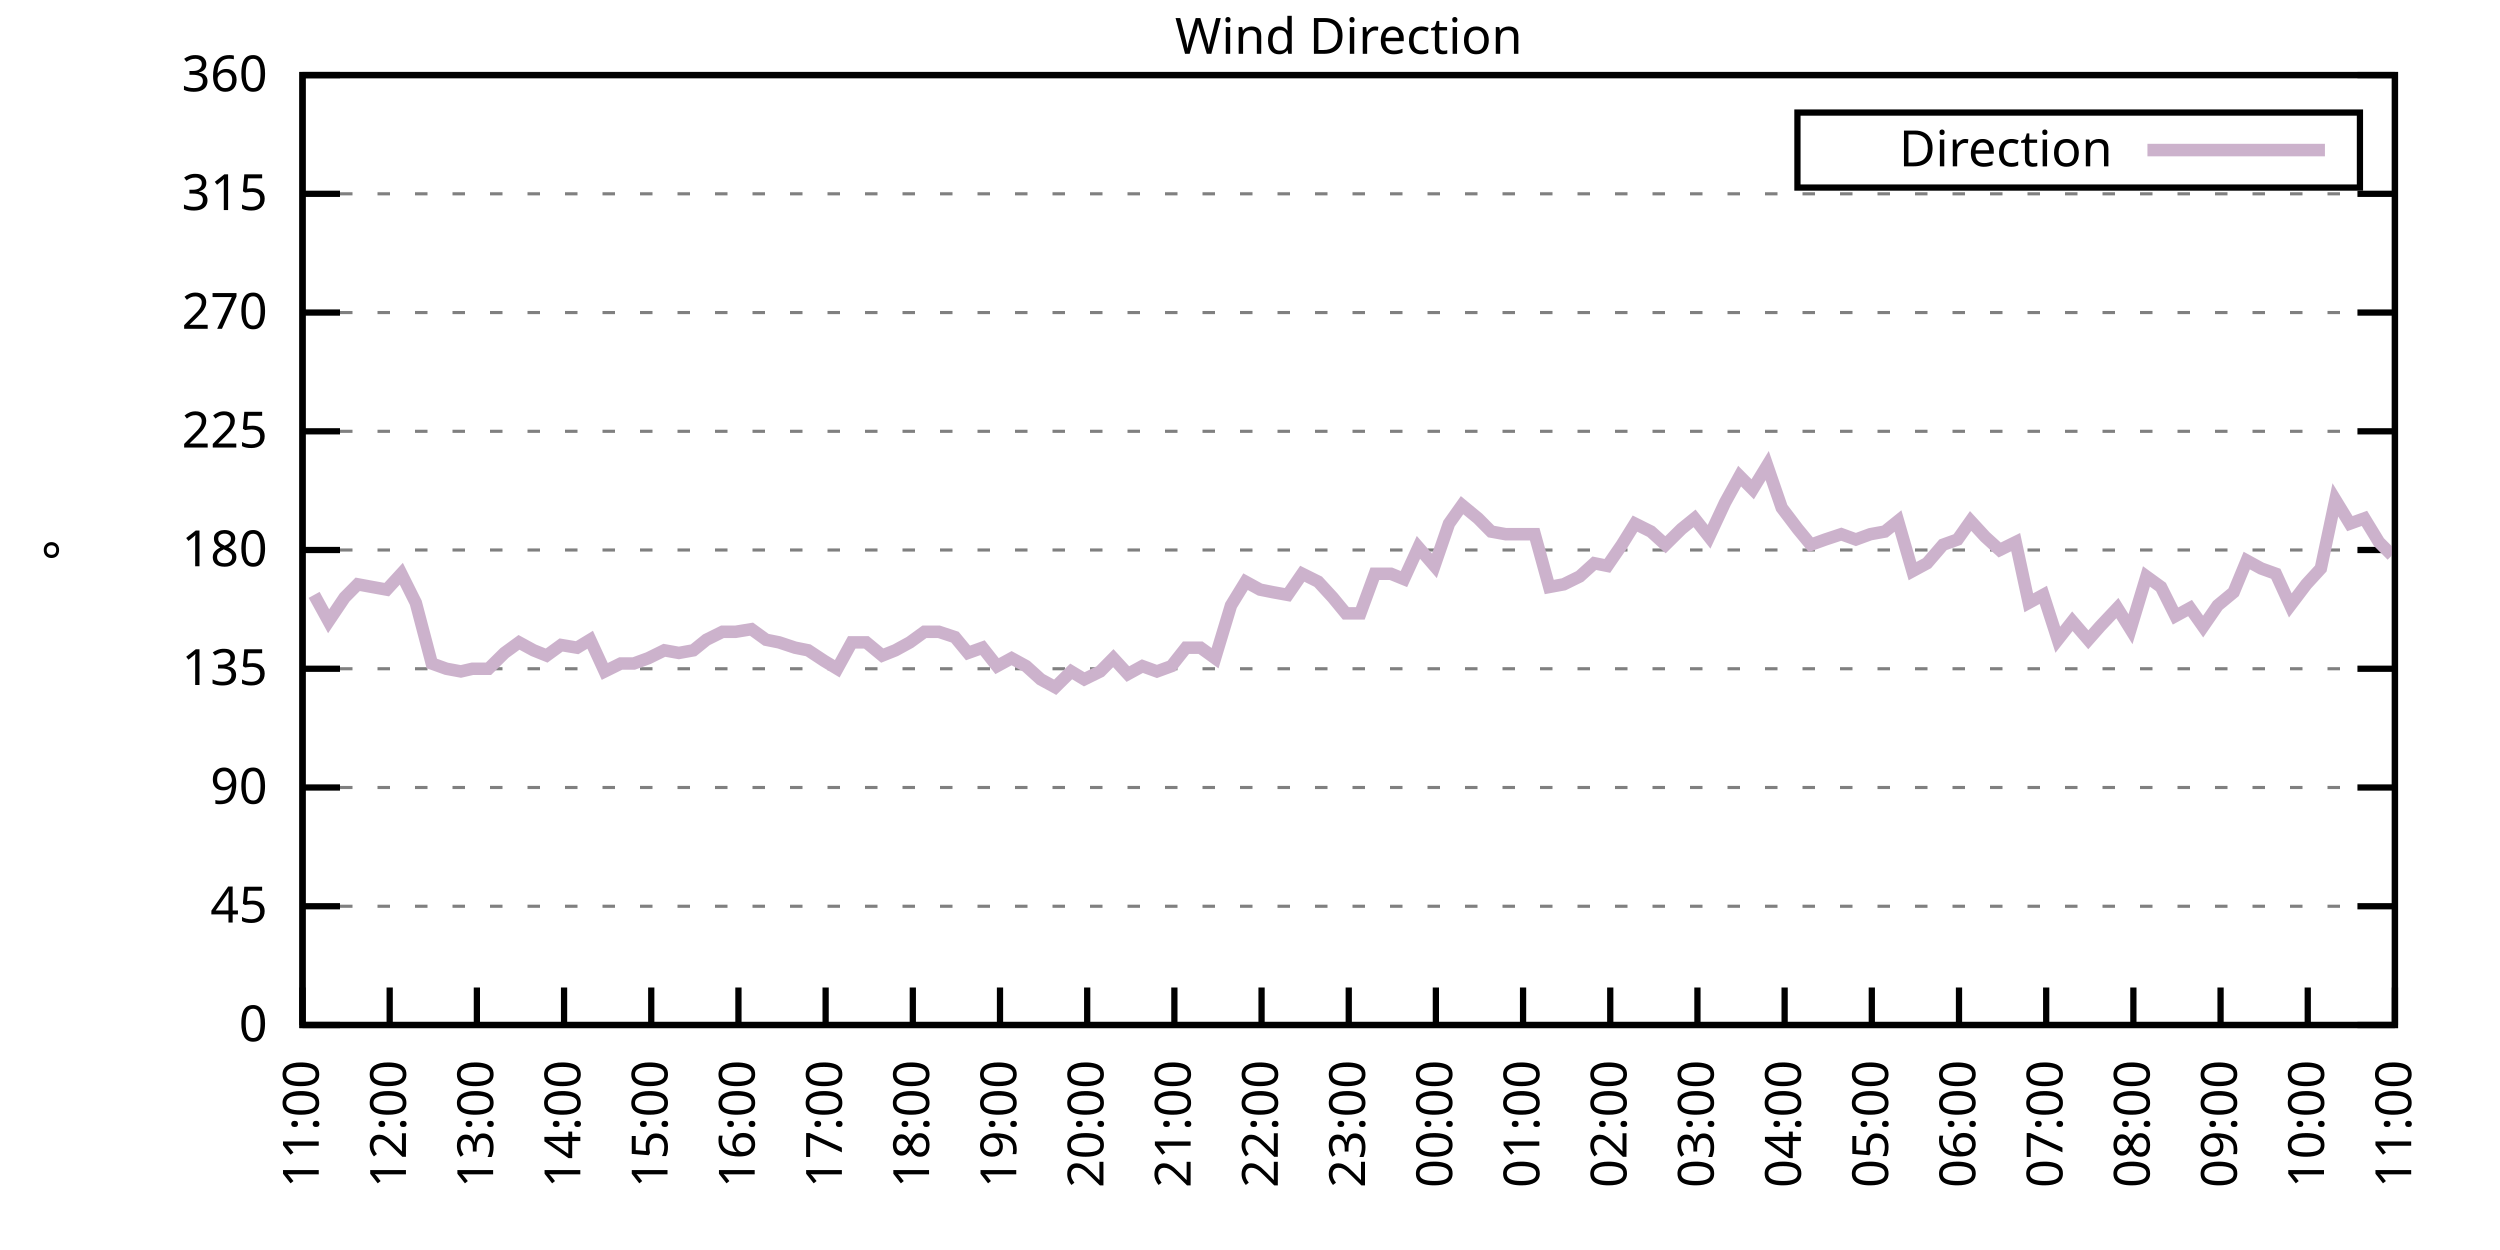
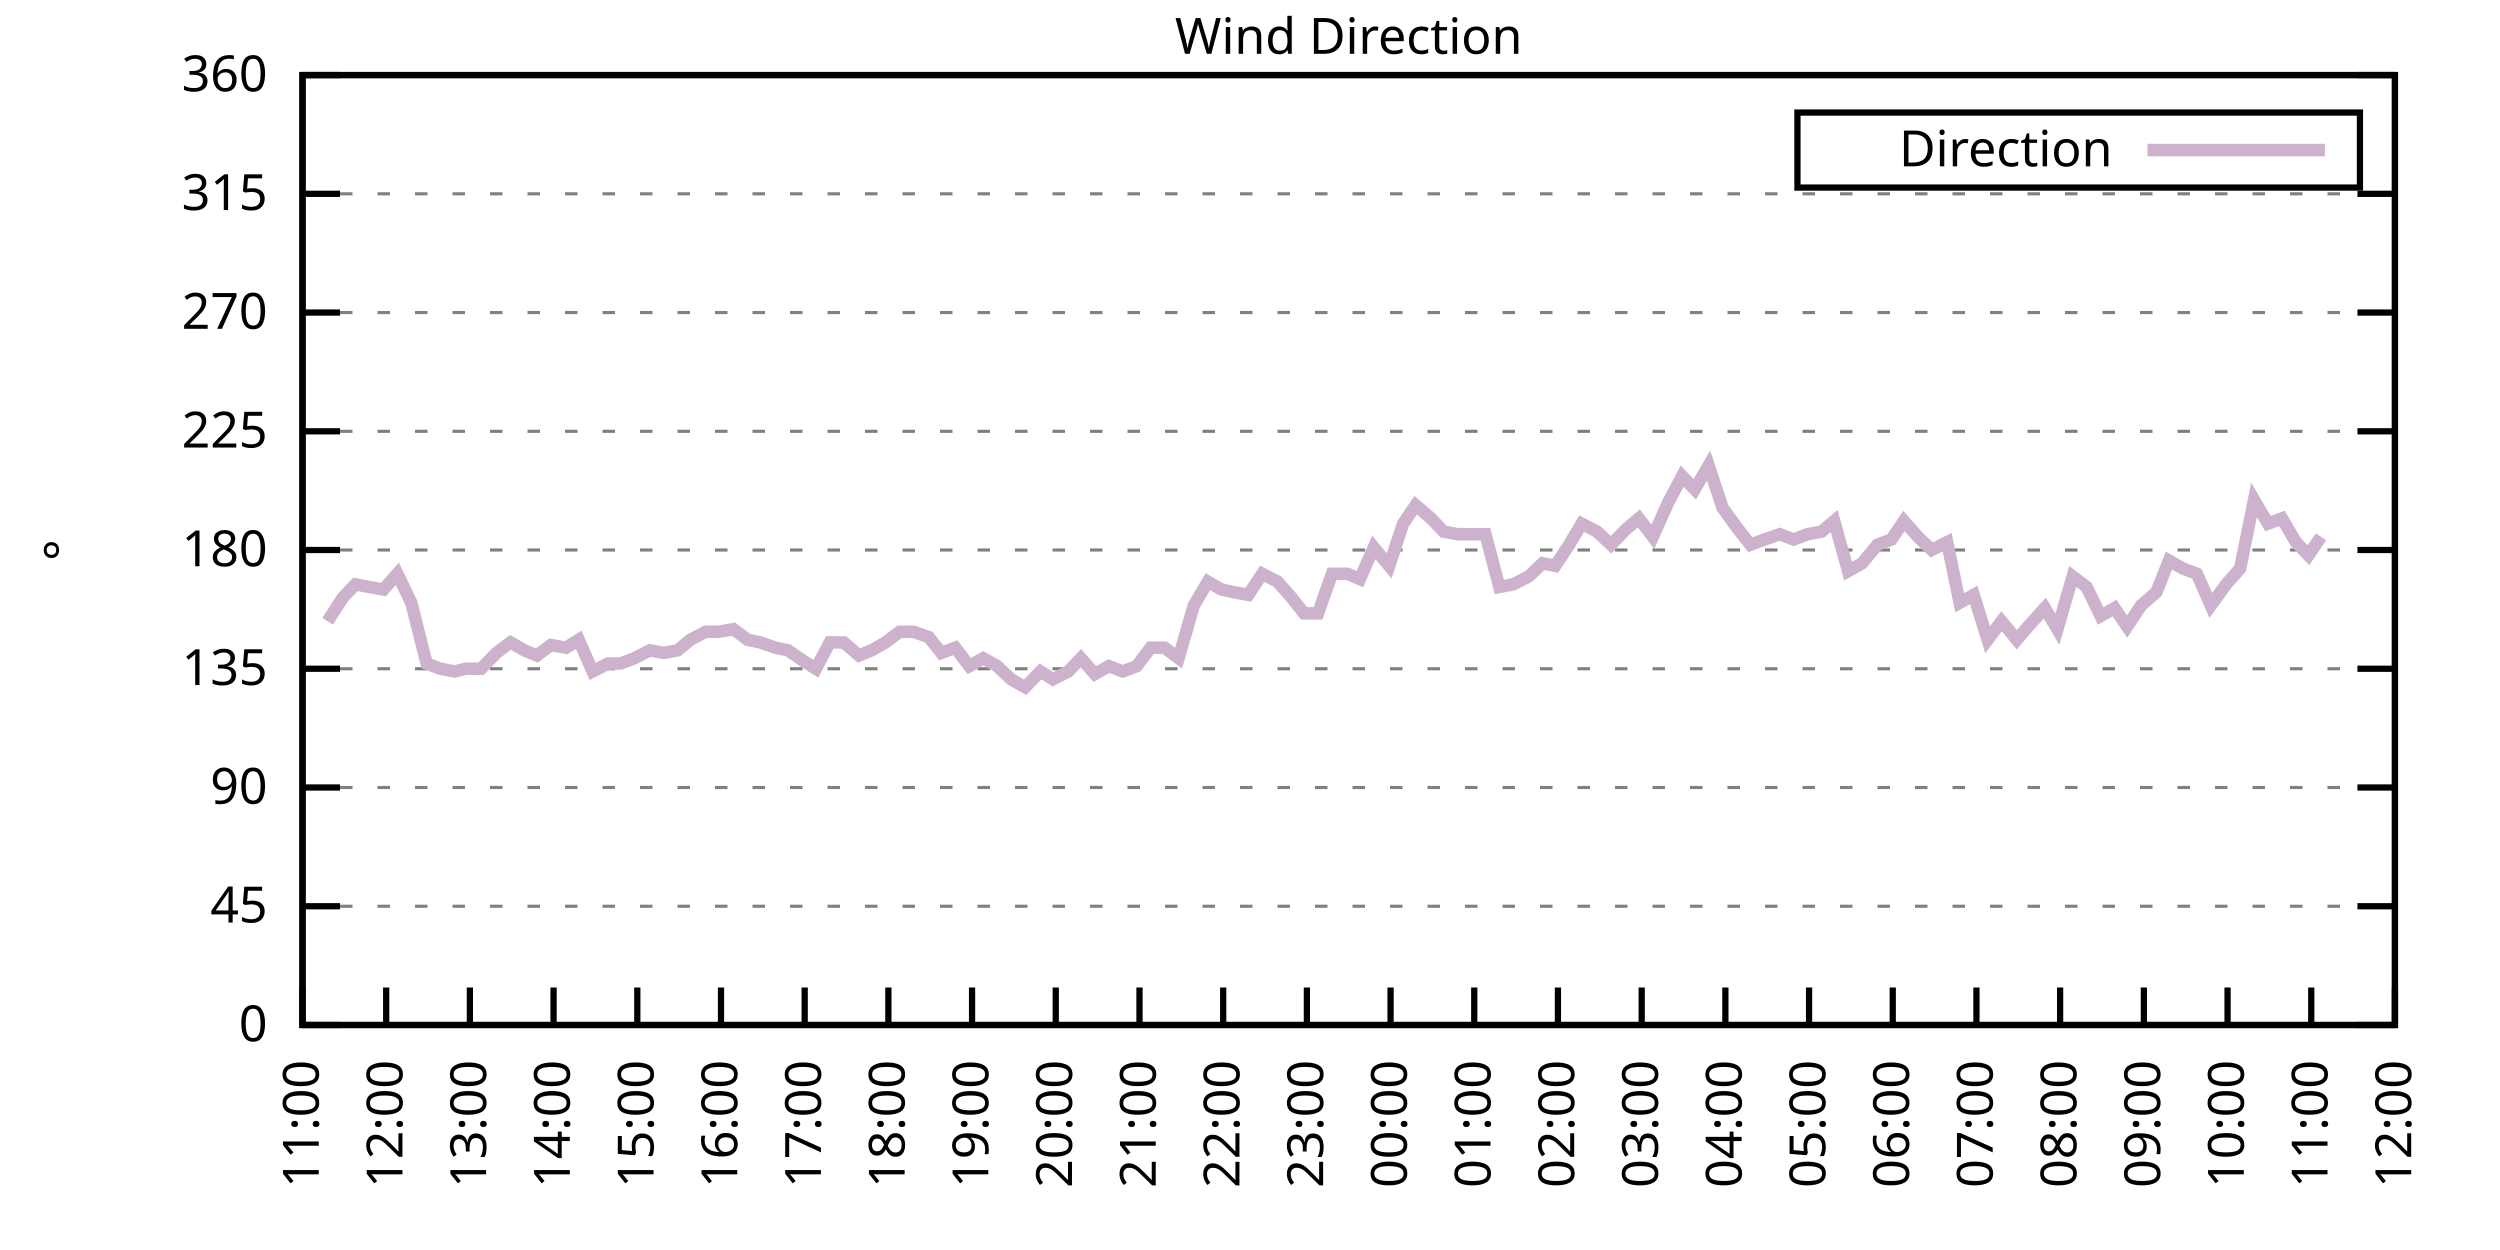
<svg xmlns="http://www.w3.org/2000/svg" xmlns:xlink="http://www.w3.org/1999/xlink" width="400" height="200" viewBox="0 0 400 200">
  <g id="gnuplot_canvas">
    <rect x="0" y="0" width="400" height="200" fill="none" />
    <defs>
      <circle id="gpDot" r="0.5" stroke-width="0.5" stroke="currentColor" />
      <path id="gpPt0" stroke-width="0.333" stroke="currentColor" d="M-1,0 h2 M0,-1 v2" />
      <path id="gpPt1" stroke-width="0.333" stroke="currentColor" d="M-1,-1 L1,1 M1,-1 L-1,1" />
      <path id="gpPt2" stroke-width="0.333" stroke="currentColor" d="M-1,0 L1,0 M0,-1 L0,1 M-1,-1 L1,1 M-1,1 L1,-1" />
      <rect id="gpPt3" stroke-width="0.333" stroke="currentColor" x="-1" y="-1" width="2" height="2" />
      <rect id="gpPt4" stroke-width="0.333" stroke="currentColor" fill="currentColor" x="-1" y="-1" width="2" height="2" />
      <circle id="gpPt5" stroke-width="0.333" stroke="currentColor" cx="0" cy="0" r="1" />
      <use xlink:href="#gpPt5" id="gpPt6" fill="currentColor" stroke="none" />
      <path id="gpPt7" stroke-width="0.333" stroke="currentColor" d="M0,-1.33 L-1.33,0.67 L1.33,0.67 z" />
      <use xlink:href="#gpPt7" id="gpPt8" fill="currentColor" stroke="none" />
      <use xlink:href="#gpPt7" id="gpPt9" stroke="currentColor" transform="rotate(180)" />
      <use xlink:href="#gpPt9" id="gpPt10" fill="currentColor" stroke="none" />
      <use xlink:href="#gpPt3" id="gpPt11" stroke="currentColor" transform="rotate(45)" />
      <use xlink:href="#gpPt11" id="gpPt12" fill="currentColor" stroke="none" />
      <path id="gpPt13" stroke-width="0.333" stroke="currentColor" d="M0,1.330 L1.265,0.411 L0.782,-1.067 L-0.782,-1.076 L-1.265,0.411 z" />
      <use xlink:href="#gpPt13" id="gpPt14" fill="currentColor" stroke="none" />
      <filter id="textbox" filterUnits="objectBoundingBox" x="0" y="0" height="1" width="1">
        <feFlood flood-color="white" flood-opacity="1" result="bgnd" />
        <feComposite in="SourceGraphic" in2="bgnd" operator="atop" />
      </filter>
      <filter id="greybox" filterUnits="objectBoundingBox" x="0" y="0" height="1" width="1">
        <feFlood flood-color="lightgrey" flood-opacity="1" result="grey" />
        <feComposite in="SourceGraphic" in2="grey" operator="atop" />
      </filter>
    </defs>
    <g fill="none" color="white" stroke="currentColor" stroke-width="1.00" stroke-linecap="butt" stroke-linejoin="miter">
</g>
    <g fill="none" color="black" stroke="currentColor" stroke-width="1.00" stroke-linecap="butt" stroke-linejoin="miter">
      <g stroke="none" shape-rendering="crispEdges">
        <polygon fill="rgb(255, 255, 255)" points="48.40,164.00 383.18,164.00 383.18,12.02 48.40,12.02 " />
      </g>
    </g>
    <g fill="none" color="black" stroke="currentColor" stroke-width="1.00" stroke-linecap="butt" stroke-linejoin="miter">
</g>
    <g fill="none" color="black" stroke="black" stroke-width="0.50" stroke-linecap="butt" stroke-linejoin="miter">
</g>
    <g fill="none" color="gray" stroke="currentColor" stroke-width="0.50" stroke-linecap="butt" stroke-linejoin="miter">
      <path stroke="gray" stroke-dasharray="2,4" class="gridline" d="M48.40,164.00 L383.19,164.00  " />
    </g>
    <g fill="none" color="gray" stroke="gray" stroke-width="1.00" stroke-linecap="butt" stroke-linejoin="miter">
</g>
    <g fill="none" color="black" stroke="currentColor" stroke-width="1.00" stroke-linecap="butt" stroke-linejoin="miter">
      <path stroke="black" d="M48.40,164.00 L54.40,164.00 M383.19,164.00 L377.19,164.00  " />
      <g transform="translate(42.80,166.60)" stroke="none" fill="black" font-family="Sans" font-size="8.00" text-anchor="end">
        <text>
          <tspan font-family="Sans"> 0</tspan>
        </text>
      </g>
    </g>
    <g fill="none" color="black" stroke="currentColor" stroke-width="1.00" stroke-linecap="butt" stroke-linejoin="miter">
</g>
    <g fill="none" color="black" stroke="black" stroke-width="0.50" stroke-linecap="butt" stroke-linejoin="miter">
</g>
    <g fill="none" color="gray" stroke="currentColor" stroke-width="0.50" stroke-linecap="butt" stroke-linejoin="miter">
      <path stroke="gray" stroke-dasharray="2,4" class="gridline" d="M48.40,145.00 L383.19,145.00  " />
    </g>
    <g fill="none" color="gray" stroke="gray" stroke-width="1.00" stroke-linecap="butt" stroke-linejoin="miter">
</g>
    <g fill="none" color="black" stroke="currentColor" stroke-width="1.00" stroke-linecap="butt" stroke-linejoin="miter">
      <path stroke="black" d="M48.40,145.00 L54.40,145.00 M383.19,145.00 L377.19,145.00  " />
      <g transform="translate(42.80,147.60)" stroke="none" fill="black" font-family="Sans" font-size="8.00" text-anchor="end">
        <text>
          <tspan font-family="Sans"> 45</tspan>
        </text>
      </g>
    </g>
    <g fill="none" color="black" stroke="currentColor" stroke-width="1.00" stroke-linecap="butt" stroke-linejoin="miter">
</g>
    <g fill="none" color="black" stroke="black" stroke-width="0.50" stroke-linecap="butt" stroke-linejoin="miter">
</g>
    <g fill="none" color="gray" stroke="currentColor" stroke-width="0.50" stroke-linecap="butt" stroke-linejoin="miter">
      <path stroke="gray" stroke-dasharray="2,4" class="gridline" d="M48.40,126.00 L383.19,126.00  " />
    </g>
    <g fill="none" color="gray" stroke="gray" stroke-width="1.00" stroke-linecap="butt" stroke-linejoin="miter">
</g>
    <g fill="none" color="black" stroke="currentColor" stroke-width="1.00" stroke-linecap="butt" stroke-linejoin="miter">
      <path stroke="black" d="M48.40,126.00 L54.40,126.00 M383.19,126.00 L377.19,126.00  " />
      <g transform="translate(42.80,128.60)" stroke="none" fill="black" font-family="Sans" font-size="8.00" text-anchor="end">
        <text>
          <tspan font-family="Sans"> 90</tspan>
        </text>
      </g>
    </g>
    <g fill="none" color="black" stroke="currentColor" stroke-width="1.00" stroke-linecap="butt" stroke-linejoin="miter">
</g>
    <g fill="none" color="black" stroke="black" stroke-width="0.50" stroke-linecap="butt" stroke-linejoin="miter">
</g>
    <g fill="none" color="gray" stroke="currentColor" stroke-width="0.50" stroke-linecap="butt" stroke-linejoin="miter">
      <path stroke="gray" stroke-dasharray="2,4" class="gridline" d="M48.40,107.00 L383.19,107.00  " />
    </g>
    <g fill="none" color="gray" stroke="gray" stroke-width="1.00" stroke-linecap="butt" stroke-linejoin="miter">
</g>
    <g fill="none" color="black" stroke="currentColor" stroke-width="1.00" stroke-linecap="butt" stroke-linejoin="miter">
      <path stroke="black" d="M48.40,107.00 L54.40,107.00 M383.19,107.00 L377.19,107.00  " />
      <g transform="translate(42.80,109.60)" stroke="none" fill="black" font-family="Sans" font-size="8.00" text-anchor="end">
        <text>
          <tspan font-family="Sans"> 135</tspan>
        </text>
      </g>
    </g>
    <g fill="none" color="black" stroke="currentColor" stroke-width="1.00" stroke-linecap="butt" stroke-linejoin="miter">
</g>
    <g fill="none" color="black" stroke="black" stroke-width="0.50" stroke-linecap="butt" stroke-linejoin="miter">
</g>
    <g fill="none" color="gray" stroke="currentColor" stroke-width="0.50" stroke-linecap="butt" stroke-linejoin="miter">
      <path stroke="gray" stroke-dasharray="2,4" class="gridline" d="M48.40,88.00 L383.19,88.00  " />
    </g>
    <g fill="none" color="gray" stroke="gray" stroke-width="1.00" stroke-linecap="butt" stroke-linejoin="miter">
</g>
    <g fill="none" color="black" stroke="currentColor" stroke-width="1.00" stroke-linecap="butt" stroke-linejoin="miter">
      <path stroke="black" d="M48.40,88.00 L54.40,88.00 M383.19,88.00 L377.19,88.00  " />
      <g transform="translate(42.80,90.60)" stroke="none" fill="black" font-family="Sans" font-size="8.00" text-anchor="end">
        <text>
          <tspan font-family="Sans"> 180</tspan>
        </text>
      </g>
    </g>
    <g fill="none" color="black" stroke="currentColor" stroke-width="1.00" stroke-linecap="butt" stroke-linejoin="miter">
</g>
    <g fill="none" color="black" stroke="black" stroke-width="0.50" stroke-linecap="butt" stroke-linejoin="miter">
</g>
    <g fill="none" color="gray" stroke="currentColor" stroke-width="0.50" stroke-linecap="butt" stroke-linejoin="miter">
      <path stroke="gray" stroke-dasharray="2,4" class="gridline" d="M48.40,69.01 L383.19,69.01  " />
    </g>
    <g fill="none" color="gray" stroke="gray" stroke-width="1.00" stroke-linecap="butt" stroke-linejoin="miter">
</g>
    <g fill="none" color="black" stroke="currentColor" stroke-width="1.00" stroke-linecap="butt" stroke-linejoin="miter">
      <path stroke="black" d="M48.40,69.01 L54.40,69.01 M383.19,69.01 L377.19,69.01  " />
      <g transform="translate(42.80,71.61)" stroke="none" fill="black" font-family="Sans" font-size="8.00" text-anchor="end">
        <text>
          <tspan font-family="Sans"> 225</tspan>
        </text>
      </g>
    </g>
    <g fill="none" color="black" stroke="currentColor" stroke-width="1.00" stroke-linecap="butt" stroke-linejoin="miter">
</g>
    <g fill="none" color="black" stroke="black" stroke-width="0.50" stroke-linecap="butt" stroke-linejoin="miter">
</g>
    <g fill="none" color="gray" stroke="currentColor" stroke-width="0.50" stroke-linecap="butt" stroke-linejoin="miter">
      <path stroke="gray" stroke-dasharray="2,4" class="gridline" d="M48.40,50.01 L383.19,50.01  " />
    </g>
    <g fill="none" color="gray" stroke="gray" stroke-width="1.00" stroke-linecap="butt" stroke-linejoin="miter">
</g>
    <g fill="none" color="black" stroke="currentColor" stroke-width="1.00" stroke-linecap="butt" stroke-linejoin="miter">
      <path stroke="black" d="M48.40,50.01 L54.40,50.01 M383.19,50.01 L377.19,50.01  " />
      <g transform="translate(42.80,52.61)" stroke="none" fill="black" font-family="Sans" font-size="8.00" text-anchor="end">
        <text>
          <tspan font-family="Sans"> 270</tspan>
        </text>
      </g>
    </g>
    <g fill="none" color="black" stroke="currentColor" stroke-width="1.00" stroke-linecap="butt" stroke-linejoin="miter">
</g>
    <g fill="none" color="black" stroke="black" stroke-width="0.50" stroke-linecap="butt" stroke-linejoin="miter">
</g>
    <g fill="none" color="gray" stroke="currentColor" stroke-width="0.50" stroke-linecap="butt" stroke-linejoin="miter">
      <path stroke="gray" stroke-dasharray="2,4" class="gridline" d="M48.40,31.01 L383.19,31.01  " />
    </g>
    <g fill="none" color="gray" stroke="gray" stroke-width="1.00" stroke-linecap="butt" stroke-linejoin="miter">
</g>
    <g fill="none" color="black" stroke="currentColor" stroke-width="1.00" stroke-linecap="butt" stroke-linejoin="miter">
      <path stroke="black" d="M48.40,31.01 L54.40,31.01 M383.19,31.01 L377.19,31.01  " />
      <g transform="translate(42.80,33.61)" stroke="none" fill="black" font-family="Sans" font-size="8.00" text-anchor="end">
        <text>
          <tspan font-family="Sans"> 315</tspan>
        </text>
      </g>
    </g>
    <g fill="none" color="black" stroke="currentColor" stroke-width="1.00" stroke-linecap="butt" stroke-linejoin="miter">
</g>
    <g fill="none" color="black" stroke="black" stroke-width="0.50" stroke-linecap="butt" stroke-linejoin="miter">
</g>
    <g fill="none" color="gray" stroke="currentColor" stroke-width="0.50" stroke-linecap="butt" stroke-linejoin="miter">
      <path stroke="gray" stroke-dasharray="2,4" class="gridline" d="M48.40,12.01 L383.19,12.01  " />
    </g>
    <g fill="none" color="gray" stroke="gray" stroke-width="1.00" stroke-linecap="butt" stroke-linejoin="miter">
</g>
    <g fill="none" color="black" stroke="currentColor" stroke-width="1.00" stroke-linecap="butt" stroke-linejoin="miter">
      <path stroke="black" d="M48.40,12.01 L54.40,12.01 M383.19,12.01 L377.19,12.01  " />
      <g transform="translate(42.80,14.61)" stroke="none" fill="black" font-family="Sans" font-size="8.00" text-anchor="end">
        <text>
          <tspan font-family="Sans"> 360</tspan>
        </text>
      </g>
    </g>
    <g fill="none" color="black" stroke="currentColor" stroke-width="1.00" stroke-linecap="butt" stroke-linejoin="miter">
      <path stroke="black" d="M48.40,164.00 L48.40,158.00  " />
      <g transform="translate(51.00,169.60) rotate(270.00)" stroke="none" fill="black" font-family="Sans" font-size="8.00" text-anchor="end">
        <text>
          <tspan font-family="Sans">11:00</tspan>
        </text>
      </g>
    </g>
    <g fill="none" color="black" stroke="currentColor" stroke-width="1.00" stroke-linecap="butt" stroke-linejoin="miter">
-       <path stroke="black" d="M62.35,164.00 L62.35,158.00  " />
-       <g transform="translate(64.95,169.60) rotate(270.00)" stroke="none" fill="black" font-family="Sans" font-size="8.00" text-anchor="end">
+       <path stroke="black" d="M61.79,164.00 L61.79,158.00  " />
+       <g transform="translate(64.39,169.60) rotate(270.00)" stroke="none" fill="black" font-family="Sans" font-size="8.00" text-anchor="end">
        <text>
          <tspan font-family="Sans">12:00</tspan>
        </text>
      </g>
    </g>
    <g fill="none" color="black" stroke="currentColor" stroke-width="1.00" stroke-linecap="butt" stroke-linejoin="miter">
-       <path stroke="black" d="M76.30,164.00 L76.30,158.00  " />
-       <g transform="translate(78.90,169.60) rotate(270.00)" stroke="none" fill="black" font-family="Sans" font-size="8.00" text-anchor="end">
+       <path stroke="black" d="M75.18,164.00 L75.18,158.00  " />
+       <g transform="translate(77.78,169.60) rotate(270.00)" stroke="none" fill="black" font-family="Sans" font-size="8.00" text-anchor="end">
        <text>
          <tspan font-family="Sans">13:00</tspan>
        </text>
      </g>
    </g>
    <g fill="none" color="black" stroke="currentColor" stroke-width="1.00" stroke-linecap="butt" stroke-linejoin="miter">
-       <path stroke="black" d="M90.25,164.00 L90.25,158.00  " />
-       <g transform="translate(92.85,169.60) rotate(270.00)" stroke="none" fill="black" font-family="Sans" font-size="8.00" text-anchor="end">
+       <path stroke="black" d="M88.57,164.00 L88.57,158.00  " />
+       <g transform="translate(91.17,169.60) rotate(270.00)" stroke="none" fill="black" font-family="Sans" font-size="8.00" text-anchor="end">
        <text>
          <tspan font-family="Sans">14:00</tspan>
        </text>
      </g>
    </g>
    <g fill="none" color="black" stroke="currentColor" stroke-width="1.00" stroke-linecap="butt" stroke-linejoin="miter">
-       <path stroke="black" d="M104.20,164.00 L104.20,158.00  " />
-       <g transform="translate(106.80,169.60) rotate(270.00)" stroke="none" fill="black" font-family="Sans" font-size="8.00" text-anchor="end">
+       <path stroke="black" d="M101.97,164.00 L101.97,158.00  " />
+       <g transform="translate(104.57,169.60) rotate(270.00)" stroke="none" fill="black" font-family="Sans" font-size="8.00" text-anchor="end">
        <text>
          <tspan font-family="Sans">15:00</tspan>
        </text>
      </g>
    </g>
    <g fill="none" color="black" stroke="currentColor" stroke-width="1.00" stroke-linecap="butt" stroke-linejoin="miter">
-       <path stroke="black" d="M118.15,164.00 L118.15,158.00  " />
-       <g transform="translate(120.75,169.60) rotate(270.00)" stroke="none" fill="black" font-family="Sans" font-size="8.00" text-anchor="end">
+       <path stroke="black" d="M115.36,164.00 L115.36,158.00  " />
+       <g transform="translate(117.96,169.60) rotate(270.00)" stroke="none" fill="black" font-family="Sans" font-size="8.00" text-anchor="end">
        <text>
          <tspan font-family="Sans">16:00</tspan>
        </text>
      </g>
    </g>
    <g fill="none" color="black" stroke="currentColor" stroke-width="1.00" stroke-linecap="butt" stroke-linejoin="miter">
-       <path stroke="black" d="M132.10,164.00 L132.10,158.00  " />
-       <g transform="translate(134.70,169.60) rotate(270.00)" stroke="none" fill="black" font-family="Sans" font-size="8.00" text-anchor="end">
+       <path stroke="black" d="M128.75,164.00 L128.75,158.00  " />
+       <g transform="translate(131.35,169.60) rotate(270.00)" stroke="none" fill="black" font-family="Sans" font-size="8.00" text-anchor="end">
        <text>
          <tspan font-family="Sans">17:00</tspan>
        </text>
      </g>
    </g>
    <g fill="none" color="black" stroke="currentColor" stroke-width="1.00" stroke-linecap="butt" stroke-linejoin="miter">
-       <path stroke="black" d="M146.05,164.00 L146.05,158.00  " />
-       <g transform="translate(148.65,169.60) rotate(270.00)" stroke="none" fill="black" font-family="Sans" font-size="8.00" text-anchor="end">
+       <path stroke="black" d="M142.14,164.00 L142.14,158.00  " />
+       <g transform="translate(144.74,169.60) rotate(270.00)" stroke="none" fill="black" font-family="Sans" font-size="8.00" text-anchor="end">
        <text>
          <tspan font-family="Sans">18:00</tspan>
        </text>
      </g>
    </g>
    <g fill="none" color="black" stroke="currentColor" stroke-width="1.00" stroke-linecap="butt" stroke-linejoin="miter">
-       <path stroke="black" d="M160.00,164.00 L160.00,158.00  " />
-       <g transform="translate(162.60,169.60) rotate(270.00)" stroke="none" fill="black" font-family="Sans" font-size="8.00" text-anchor="end">
+       <path stroke="black" d="M155.53,164.00 L155.53,158.00  " />
+       <g transform="translate(158.13,169.60) rotate(270.00)" stroke="none" fill="black" font-family="Sans" font-size="8.00" text-anchor="end">
        <text>
          <tspan font-family="Sans">19:00</tspan>
        </text>
      </g>
    </g>
    <g fill="none" color="black" stroke="currentColor" stroke-width="1.00" stroke-linecap="butt" stroke-linejoin="miter">
-       <path stroke="black" d="M173.95,164.00 L173.95,158.00  " />
-       <g transform="translate(176.55,169.60) rotate(270.00)" stroke="none" fill="black" font-family="Sans" font-size="8.00" text-anchor="end">
+       <path stroke="black" d="M168.92,164.00 L168.92,158.00  " />
+       <g transform="translate(171.52,169.60) rotate(270.00)" stroke="none" fill="black" font-family="Sans" font-size="8.00" text-anchor="end">
        <text>
          <tspan font-family="Sans">20:00</tspan>
        </text>
      </g>
    </g>
    <g fill="none" color="black" stroke="currentColor" stroke-width="1.00" stroke-linecap="butt" stroke-linejoin="miter">
-       <path stroke="black" d="M187.90,164.00 L187.90,158.00  " />
-       <g transform="translate(190.50,169.60) rotate(270.00)" stroke="none" fill="black" font-family="Sans" font-size="8.00" text-anchor="end">
+       <path stroke="black" d="M182.32,164.00 L182.32,158.00  " />
+       <g transform="translate(184.92,169.60) rotate(270.00)" stroke="none" fill="black" font-family="Sans" font-size="8.00" text-anchor="end">
        <text>
          <tspan font-family="Sans">21:00</tspan>
        </text>
      </g>
    </g>
    <g fill="none" color="black" stroke="currentColor" stroke-width="1.00" stroke-linecap="butt" stroke-linejoin="miter">
-       <path stroke="black" d="M201.85,164.00 L201.85,158.00  " />
-       <g transform="translate(204.45,169.60) rotate(270.00)" stroke="none" fill="black" font-family="Sans" font-size="8.00" text-anchor="end">
+       <path stroke="black" d="M195.71,164.00 L195.71,158.00  " />
+       <g transform="translate(198.31,169.60) rotate(270.00)" stroke="none" fill="black" font-family="Sans" font-size="8.00" text-anchor="end">
        <text>
          <tspan font-family="Sans">22:00</tspan>
        </text>
      </g>
    </g>
    <g fill="none" color="black" stroke="currentColor" stroke-width="1.00" stroke-linecap="butt" stroke-linejoin="miter">
-       <path stroke="black" d="M215.80,164.00 L215.80,158.00  " />
-       <g transform="translate(218.40,169.60) rotate(270.00)" stroke="none" fill="black" font-family="Sans" font-size="8.00" text-anchor="end">
+       <path stroke="black" d="M209.10,164.00 L209.10,158.00  " />
+       <g transform="translate(211.70,169.60) rotate(270.00)" stroke="none" fill="black" font-family="Sans" font-size="8.00" text-anchor="end">
        <text>
          <tspan font-family="Sans">23:00</tspan>
        </text>
      </g>
    </g>
    <g fill="none" color="black" stroke="currentColor" stroke-width="1.00" stroke-linecap="butt" stroke-linejoin="miter">
-       <path stroke="black" d="M229.74,164.00 L229.74,158.00  " />
-       <g transform="translate(232.34,169.60) rotate(270.00)" stroke="none" fill="black" font-family="Sans" font-size="8.00" text-anchor="end">
+       <path stroke="black" d="M222.49,164.00 L222.49,158.00  " />
+       <g transform="translate(225.09,169.60) rotate(270.00)" stroke="none" fill="black" font-family="Sans" font-size="8.00" text-anchor="end">
        <text>
          <tspan font-family="Sans">00:00</tspan>
        </text>
      </g>
    </g>
    <g fill="none" color="black" stroke="currentColor" stroke-width="1.00" stroke-linecap="butt" stroke-linejoin="miter">
-       <path stroke="black" d="M243.69,164.00 L243.69,158.00  " />
-       <g transform="translate(246.29,169.60) rotate(270.00)" stroke="none" fill="black" font-family="Sans" font-size="8.00" text-anchor="end">
+       <path stroke="black" d="M235.88,164.00 L235.88,158.00  " />
+       <g transform="translate(238.48,169.60) rotate(270.00)" stroke="none" fill="black" font-family="Sans" font-size="8.00" text-anchor="end">
        <text>
          <tspan font-family="Sans">01:00</tspan>
        </text>
      </g>
    </g>
    <g fill="none" color="black" stroke="currentColor" stroke-width="1.00" stroke-linecap="butt" stroke-linejoin="miter">
-       <path stroke="black" d="M257.64,164.00 L257.64,158.00  " />
-       <g transform="translate(260.24,169.60) rotate(270.00)" stroke="none" fill="black" font-family="Sans" font-size="8.00" text-anchor="end">
+       <path stroke="black" d="M249.27,164.00 L249.27,158.00  " />
+       <g transform="translate(251.87,169.60) rotate(270.00)" stroke="none" fill="black" font-family="Sans" font-size="8.00" text-anchor="end">
        <text>
          <tspan font-family="Sans">02:00</tspan>
        </text>
      </g>
    </g>
    <g fill="none" color="black" stroke="currentColor" stroke-width="1.00" stroke-linecap="butt" stroke-linejoin="miter">
-       <path stroke="black" d="M271.59,164.00 L271.59,158.00  " />
-       <g transform="translate(274.19,169.60) rotate(270.00)" stroke="none" fill="black" font-family="Sans" font-size="8.00" text-anchor="end">
+       <path stroke="black" d="M262.67,164.00 L262.67,158.00  " />
+       <g transform="translate(265.27,169.60) rotate(270.00)" stroke="none" fill="black" font-family="Sans" font-size="8.00" text-anchor="end">
        <text>
          <tspan font-family="Sans">03:00</tspan>
        </text>
      </g>
    </g>
    <g fill="none" color="black" stroke="currentColor" stroke-width="1.00" stroke-linecap="butt" stroke-linejoin="miter">
-       <path stroke="black" d="M285.54,164.00 L285.54,158.00  " />
-       <g transform="translate(288.14,169.60) rotate(270.00)" stroke="none" fill="black" font-family="Sans" font-size="8.00" text-anchor="end">
+       <path stroke="black" d="M276.06,164.00 L276.06,158.00  " />
+       <g transform="translate(278.66,169.60) rotate(270.00)" stroke="none" fill="black" font-family="Sans" font-size="8.00" text-anchor="end">
        <text>
          <tspan font-family="Sans">04:00</tspan>
        </text>
      </g>
    </g>
    <g fill="none" color="black" stroke="currentColor" stroke-width="1.00" stroke-linecap="butt" stroke-linejoin="miter">
-       <path stroke="black" d="M299.49,164.00 L299.49,158.00  " />
-       <g transform="translate(302.09,169.60) rotate(270.00)" stroke="none" fill="black" font-family="Sans" font-size="8.00" text-anchor="end">
+       <path stroke="black" d="M289.45,164.00 L289.45,158.00  " />
+       <g transform="translate(292.05,169.60) rotate(270.00)" stroke="none" fill="black" font-family="Sans" font-size="8.00" text-anchor="end">
        <text>
          <tspan font-family="Sans">05:00</tspan>
        </text>
      </g>
    </g>
    <g fill="none" color="black" stroke="currentColor" stroke-width="1.00" stroke-linecap="butt" stroke-linejoin="miter">
-       <path stroke="black" d="M313.44,164.00 L313.44,158.00  " />
-       <g transform="translate(316.04,169.60) rotate(270.00)" stroke="none" fill="black" font-family="Sans" font-size="8.00" text-anchor="end">
+       <path stroke="black" d="M302.84,164.00 L302.84,158.00  " />
+       <g transform="translate(305.44,169.60) rotate(270.00)" stroke="none" fill="black" font-family="Sans" font-size="8.00" text-anchor="end">
        <text>
          <tspan font-family="Sans">06:00</tspan>
        </text>
      </g>
    </g>
    <g fill="none" color="black" stroke="currentColor" stroke-width="1.00" stroke-linecap="butt" stroke-linejoin="miter">
-       <path stroke="black" d="M327.39,164.00 L327.39,158.00  " />
-       <g transform="translate(329.99,169.60) rotate(270.00)" stroke="none" fill="black" font-family="Sans" font-size="8.00" text-anchor="end">
+       <path stroke="black" d="M316.23,164.00 L316.23,158.00  " />
+       <g transform="translate(318.83,169.60) rotate(270.00)" stroke="none" fill="black" font-family="Sans" font-size="8.00" text-anchor="end">
        <text>
          <tspan font-family="Sans">07:00</tspan>
        </text>
      </g>
    </g>
    <g fill="none" color="black" stroke="currentColor" stroke-width="1.00" stroke-linecap="butt" stroke-linejoin="miter">
-       <path stroke="black" d="M341.34,164.00 L341.34,158.00  " />
-       <g transform="translate(343.94,169.60) rotate(270.00)" stroke="none" fill="black" font-family="Sans" font-size="8.00" text-anchor="end">
+       <path stroke="black" d="M329.62,164.00 L329.62,158.00  " />
+       <g transform="translate(332.22,169.60) rotate(270.00)" stroke="none" fill="black" font-family="Sans" font-size="8.00" text-anchor="end">
        <text>
          <tspan font-family="Sans">08:00</tspan>
        </text>
      </g>
    </g>
    <g fill="none" color="black" stroke="currentColor" stroke-width="1.00" stroke-linecap="butt" stroke-linejoin="miter">
-       <path stroke="black" d="M355.29,164.00 L355.29,158.00  " />
-       <g transform="translate(357.89,169.60) rotate(270.00)" stroke="none" fill="black" font-family="Sans" font-size="8.00" text-anchor="end">
+       <path stroke="black" d="M343.02,164.00 L343.02,158.00  " />
+       <g transform="translate(345.62,169.60) rotate(270.00)" stroke="none" fill="black" font-family="Sans" font-size="8.00" text-anchor="end">
        <text>
          <tspan font-family="Sans">09:00</tspan>
        </text>
      </g>
    </g>
    <g fill="none" color="black" stroke="currentColor" stroke-width="1.00" stroke-linecap="butt" stroke-linejoin="miter">
-       <path stroke="black" d="M369.24,164.00 L369.24,158.00  " />
-       <g transform="translate(371.84,169.60) rotate(270.00)" stroke="none" fill="black" font-family="Sans" font-size="8.00" text-anchor="end">
+       <path stroke="black" d="M356.41,164.00 L356.41,158.00  " />
+       <g transform="translate(359.01,169.60) rotate(270.00)" stroke="none" fill="black" font-family="Sans" font-size="8.00" text-anchor="end">
        <text>
          <tspan font-family="Sans">10:00</tspan>
+         </text>
+       </g>
+     </g>
+     <g fill="none" color="black" stroke="currentColor" stroke-width="1.00" stroke-linecap="butt" stroke-linejoin="miter">
+       <path stroke="black" d="M369.80,164.00 L369.80,158.00  " />
+       <g transform="translate(372.40,169.60) rotate(270.00)" stroke="none" fill="black" font-family="Sans" font-size="8.00" text-anchor="end">
+         <text>
+           <tspan font-family="Sans">11:00</tspan>
        </text>
      </g>
    </g>
    <g fill="none" color="black" stroke="currentColor" stroke-width="1.00" stroke-linecap="butt" stroke-linejoin="miter">
      <path stroke="black" d="M383.19,164.00 L383.19,158.00  " />
      <g transform="translate(385.79,169.60) rotate(270.00)" stroke="none" fill="black" font-family="Sans" font-size="8.00" text-anchor="end">
        <text>
-           <tspan font-family="Sans">11:00</tspan>
+           <tspan font-family="Sans">12:00</tspan>
        </text>
      </g>
    </g>
    <g fill="none" color="black" stroke="currentColor" stroke-width="1.00" stroke-linecap="butt" stroke-linejoin="miter">
</g>
    <g fill="none" color="black" stroke="currentColor" stroke-width="1.00" stroke-linecap="butt" stroke-linejoin="miter">
      <path stroke="black" d="M48.40,12.01 L48.40,164.00 L383.19,164.00 L383.19,12.01 L48.40,12.01 Z  " />
    </g>
    <g fill="none" color="black" stroke="currentColor" stroke-width="1.00" stroke-linecap="butt" stroke-linejoin="miter">
</g>
    <g fill="none" color="black" stroke="currentColor" stroke-width="1.00" stroke-linecap="butt" stroke-linejoin="miter">
      <path stroke="black" d="M287.59,30.01 L287.59,18.01 L377.59,18.01 L377.59,30.01 L287.59,30.01 Z  " />
    </g>
    <g id="Wind_direction_plot_1">
      <g fill="none" color="white" stroke="black" stroke-width="2.00" stroke-linecap="butt" stroke-linejoin="miter">
</g>
      <g fill="none" color="black" stroke="currentColor" stroke-width="2.00" stroke-linecap="butt" stroke-linejoin="miter">
        <g transform="translate(337.99,26.61)" stroke="none" fill="black" font-family="Sans" font-size="8.00" text-anchor="end">
          <text>
            <tspan font-family="Sans">Direction</tspan>
          </text>
        </g>
      </g>
      <g fill="none" color="black" stroke="currentColor" stroke-width="2.00" stroke-linecap="butt" stroke-linejoin="miter">
-         <path stroke="rgb(204, 178, 204)" d="M343.59,24.01 L371.99,24.01 M50.26,95.18 L52.58,99.40 L55.14,95.60 L57.23,93.49 L59.56,93.92 L61.88,94.34   L64.21,91.80 L66.53,96.45 L69.09,106.16 L71.42,107.00 L73.74,107.43 L75.60,107.00 L78.16,107.00 L80.72,104.47   L83.04,102.78 L85.37,104.05 L87.46,104.89 L89.78,103.20 L92.34,103.63 L94.43,102.36 L96.76,107.43 L99.32,106.16   L101.41,106.16 L103.73,105.31 L106.29,104.05 L108.62,104.47 L110.94,104.05 L113.03,102.36 L115.59,101.09 L117.68,101.09   L120.24,100.67 L122.57,102.36 L124.66,102.78 L127.22,103.63 L129.31,104.05 L131.87,105.74 L133.96,107.00 L136.28,102.78   L138.61,102.78 L141.16,104.89 L143.26,104.05 L145.58,102.78 L147.91,101.09 L150.23,101.09 L152.79,101.94 L154.88,104.47   L157.21,103.63 L159.53,106.58 L161.86,105.31 L164.18,106.58 L166.51,108.69 L168.83,109.96 L171.39,107.43 L173.48,108.69   L176.04,107.43 L178.13,105.31 L180.46,107.85 L182.78,106.58 L185.11,107.43 L187.43,106.58 L189.76,103.63 L192.08,103.63   L194.41,105.31 L196.96,96.87 L199.29,93.07 L201.61,94.34 L203.71,94.76 L206.03,95.18 L208.36,91.80 L210.91,93.07   L213.24,95.60 L215.33,98.14 L217.65,98.14 L219.98,91.80 L222.54,91.80 L224.63,92.65 L226.95,87.58 L229.51,90.54   L231.84,83.78 L233.93,80.83 L236.49,82.94 L238.58,85.05 L240.90,85.47 L243.46,85.47 L245.55,85.47 L247.88,93.92   L250.20,93.49 L252.76,92.23 L255.09,90.12 L257.18,90.54 L259.50,87.16 L261.60,83.78 L264.15,85.05 L266.48,87.16   L269.04,84.63 L271.13,82.94 L273.45,85.89 L276.01,80.41 L278.34,76.18 L280.43,78.29 L282.75,74.49 L285.08,81.25   L287.64,84.63 L289.73,87.16 L292.05,86.32 L294.61,85.47 L296.94,86.32 L299.26,85.47 L301.58,85.05 L303.68,83.36   L306.00,91.38 L308.33,90.12 L310.88,87.16 L313.21,86.32 L315.30,83.36 L317.63,85.89 L319.95,88.00 L322.51,86.74   L324.60,96.45 L326.93,95.18 L329.25,102.36 L331.58,99.40 L334.13,102.36 L335.99,100.25 L338.78,97.29 L340.88,100.67   L343.43,92.23 L345.76,93.92 L348.08,98.56 L350.41,97.29 L352.50,100.25 L354.83,96.87 L357.38,94.76 L359.48,89.69   L361.80,90.96 L364.13,91.80 L366.45,96.87 L369.01,93.49 L371.33,90.96 L373.66,79.98 L375.98,83.78 L378.31,82.94   L380.63,86.74 L382.73,88.85  " />
+         <path stroke="rgb(204, 178, 204)" d="M343.59,24.01 L371.99,24.01 M52.42,99.40 L54.87,95.60 L56.88,93.49 L59.11,93.92 L61.35,94.34 L63.58,91.80   L65.81,96.45 L68.26,106.16 L70.50,107.00 L72.73,107.43 L74.51,107.00 L76.97,107.00 L79.42,104.47 L81.66,102.78   L83.89,104.05 L85.90,104.89 L88.13,103.20 L90.58,103.63 L92.59,102.36 L94.82,107.43 L97.28,106.16 L99.29,106.16   L101.52,105.31 L103.98,104.05 L106.21,104.47 L108.44,104.05 L110.45,102.36 L112.90,101.09 L114.91,101.09 L117.37,100.67   L119.60,102.36 L121.61,102.78 L124.06,103.63 L126.07,104.05 L128.53,105.74 L130.54,107.00 L132.77,102.78 L135.00,102.78   L137.45,104.89 L139.46,104.05 L141.69,102.78 L143.93,101.09 L146.16,101.09 L148.61,101.94 L150.62,104.47 L152.85,103.63   L155.09,106.58 L157.32,105.31 L159.55,106.58 L161.78,108.69 L164.01,109.96 L166.47,107.43 L168.48,108.69 L170.93,107.43   L172.94,105.31 L175.17,107.85 L177.41,106.58 L179.64,107.43 L181.87,106.58 L184.10,103.63 L186.33,103.63 L188.57,105.31   L191.02,96.87 L193.25,93.07 L195.48,94.34 L197.49,94.76 L199.73,95.18 L201.96,91.80 L204.41,93.07 L206.64,95.60   L208.65,98.14 L210.88,98.14 L213.12,91.80 L215.57,91.80 L217.58,92.65 L219.81,87.58 L222.27,90.54 L224.50,83.78   L226.51,80.83 L228.96,82.94 L230.97,85.05 L233.20,85.47 L235.66,85.47 L237.67,85.47 L239.90,93.92 L242.13,93.49   L244.59,92.23 L246.82,90.12 L248.83,90.54 L251.06,87.16 L253.07,83.78 L255.52,85.05 L257.76,87.16 L260.21,84.63   L262.22,82.94 L264.45,85.89 L266.91,80.41 L269.14,76.18 L271.15,78.29 L273.38,74.49 L275.61,81.25 L278.07,84.63   L280.07,87.16 L282.31,86.32 L284.76,85.47 L286.99,86.32 L289.23,85.47 L291.46,85.05 L293.47,83.36 L295.70,91.38   L297.93,90.12 L300.39,87.16 L302.62,86.32 L304.63,83.36 L306.86,85.89 L309.09,88.00 L311.54,86.74 L313.55,96.45   L315.79,95.18 L318.02,102.36 L320.25,99.40 L322.70,102.36 L324.49,100.25 L327.17,97.29 L329.18,100.67 L331.63,92.23   L333.86,93.92 L336.10,98.56 L338.33,97.29 L340.34,100.25 L342.57,96.87 L345.02,94.76 L347.03,89.69 L349.26,90.96   L351.50,91.80 L353.73,96.87 L356.18,93.49 L358.42,90.96 L360.65,79.98 L362.88,83.78 L365.11,82.94 L367.34,86.74   L369.35,88.85 L371.36,85.89  " />
      </g>
    </g>
    <g fill="none" color="black" stroke="currentColor" stroke-width="2.00" stroke-linecap="butt" stroke-linejoin="miter">
</g>
    <g fill="none" color="black" stroke="black" stroke-width="1.00" stroke-linecap="butt" stroke-linejoin="miter">
</g>
    <g fill="none" color="black" stroke="currentColor" stroke-width="1.00" stroke-linecap="butt" stroke-linejoin="miter">
      <path stroke="black" d="M48.40,12.01 L48.40,164.00 L383.19,164.00 L383.19,12.01 L48.40,12.01 Z  " />
      <g transform="translate(12.80,88.01) rotate(270.00)" stroke="none" fill="black" font-family="Sans" font-size="8.00" text-anchor="middle">
        <text>
          <tspan font-family="Sans">°</tspan>
        </text>
      </g>
    </g>
    <g fill="none" color="black" stroke="currentColor" stroke-width="1.00" stroke-linecap="butt" stroke-linejoin="miter">
</g>
    <g fill="none" color="black" stroke="currentColor" stroke-width="1.00" stroke-linecap="butt" stroke-linejoin="miter">
      <g transform="translate(215.79,8.61)" stroke="none" fill="black" font-family="Sans" font-size="8.00" text-anchor="middle">
        <text>
          <tspan font-family="Sans">Wind Direction</tspan>
        </text>
      </g>
    </g>
    <g fill="none" color="black" stroke="currentColor" stroke-width="1.00" stroke-linecap="butt" stroke-linejoin="miter">
</g>
  </g>
</svg>
